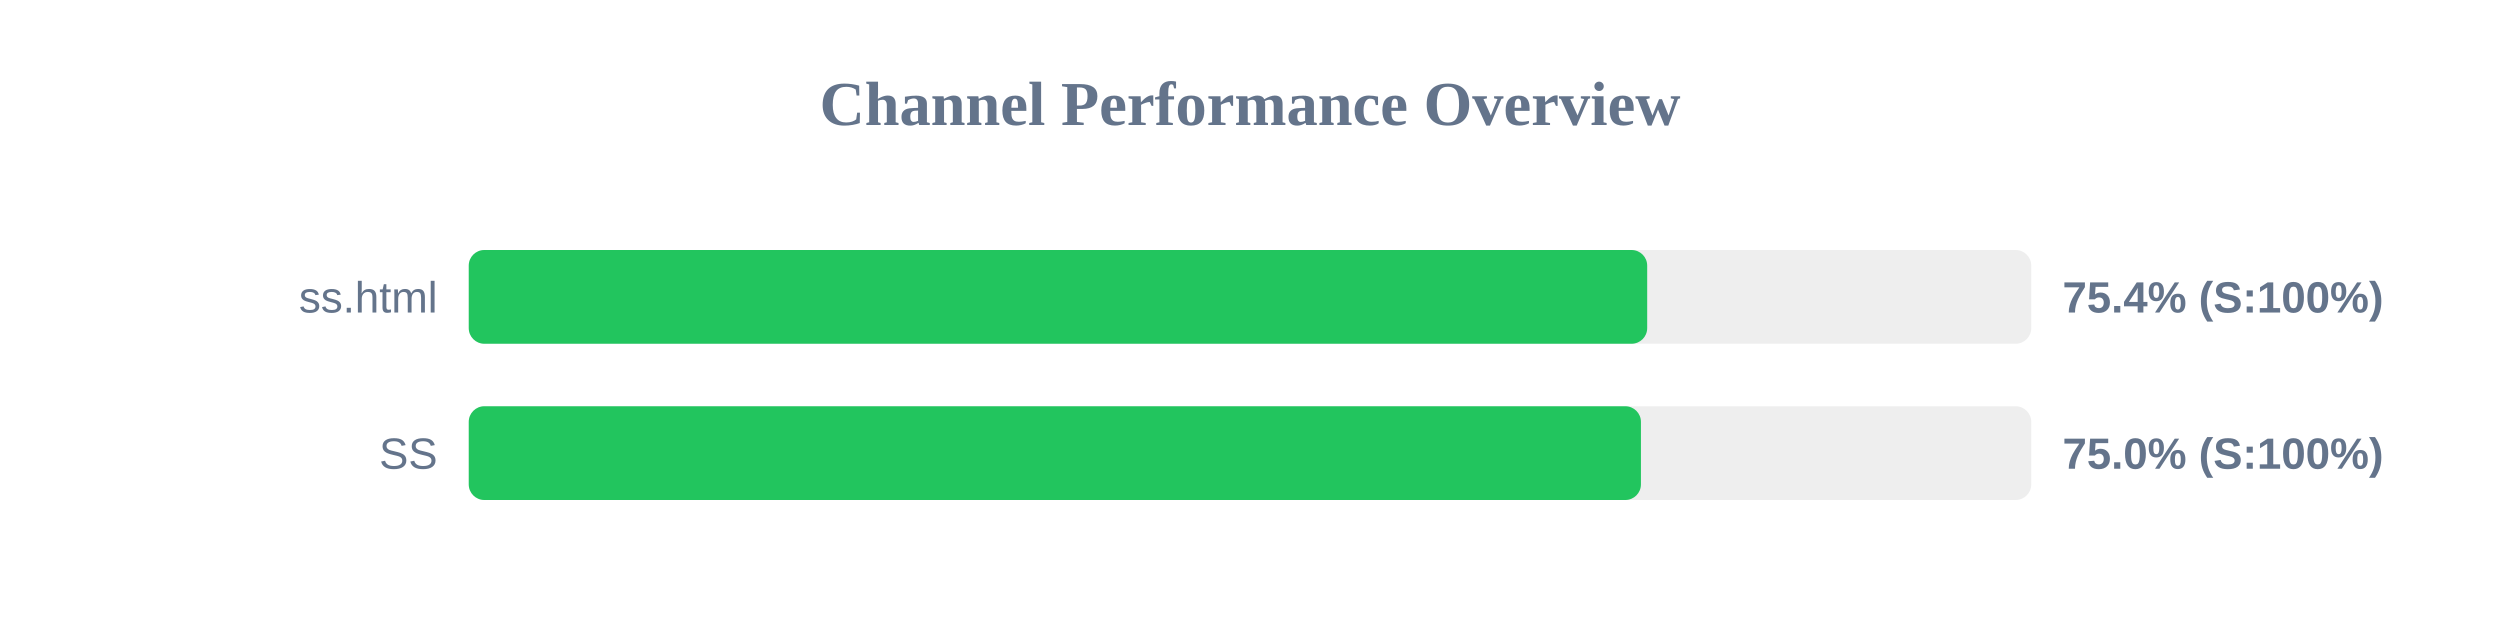
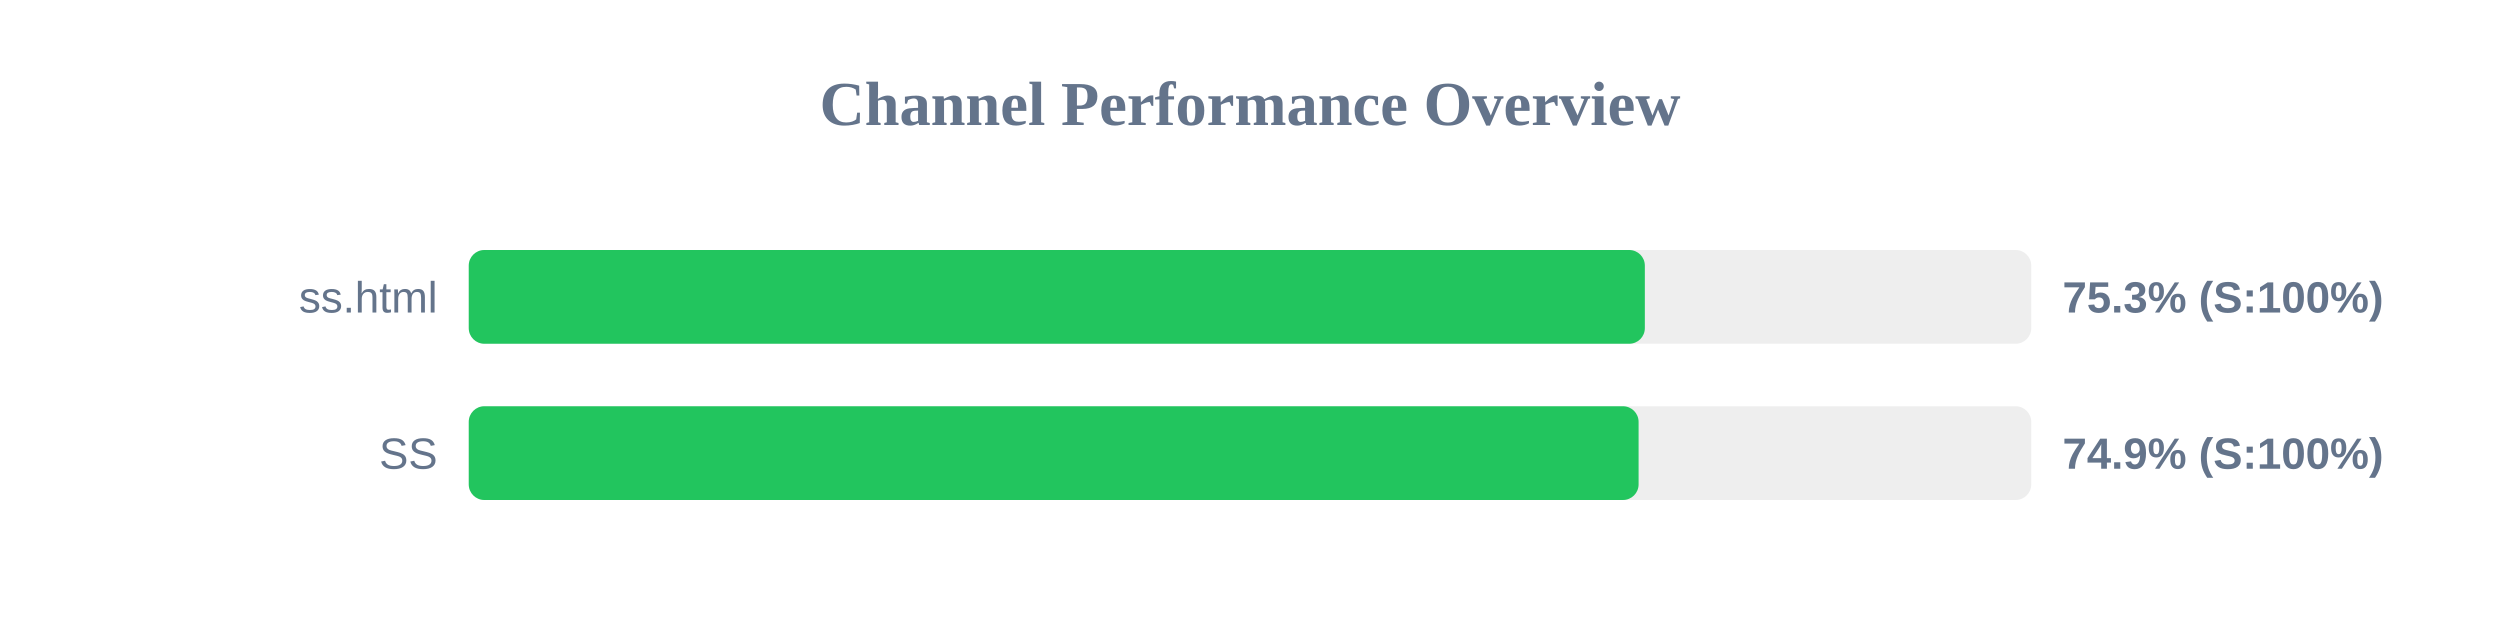
<svg xmlns="http://www.w3.org/2000/svg" width="800" height="200" version="1.1">
  <style>
        .row { font: 14px Arial; fill: #64748b; }
        .score { font: bold 14px Arial; fill: #64748b; }
    </style>
  <text x="400" y="40" text-anchor="middle" font-size="20px" font-weight="bold" fill="#64748b">Channel Performance Overview</text>
  <rect x="150" y="80" width="500" height="30" fill="#eee" rx="5" />
-   <rect x="150" y="80" width="377.1" height="30" fill="#22c55e" rx="5" />
+   <rect x="150" y="80" width="376.35" height="30" fill="#22c55e" rx="5" />
  <text x="140" y="100" text-anchor="end" class="row">ss.html</text>
-   <text x="660" y="100" text-anchor="start" class="score">75.4% (S:100%)</text>
+   <text x="660" y="100" text-anchor="start" class="score">75.3% (S:100%)</text>
  <rect x="150" y="130" width="500" height="30" fill="#eee" rx="5" />
-   <rect x="150" y="130" width="375.1" height="30" fill="#22c55e" rx="5" />
+   <rect x="150" y="130" width="374.35" height="30" fill="#22c55e" rx="5" />
  <text x="140" y="150" text-anchor="end" class="row">SS</text>
-   <text x="660" y="150" text-anchor="start" class="score">75.0% (S:100%)</text>
+   <text x="660" y="150" text-anchor="start" class="score">74.9% (S:100%)</text>
</svg>
